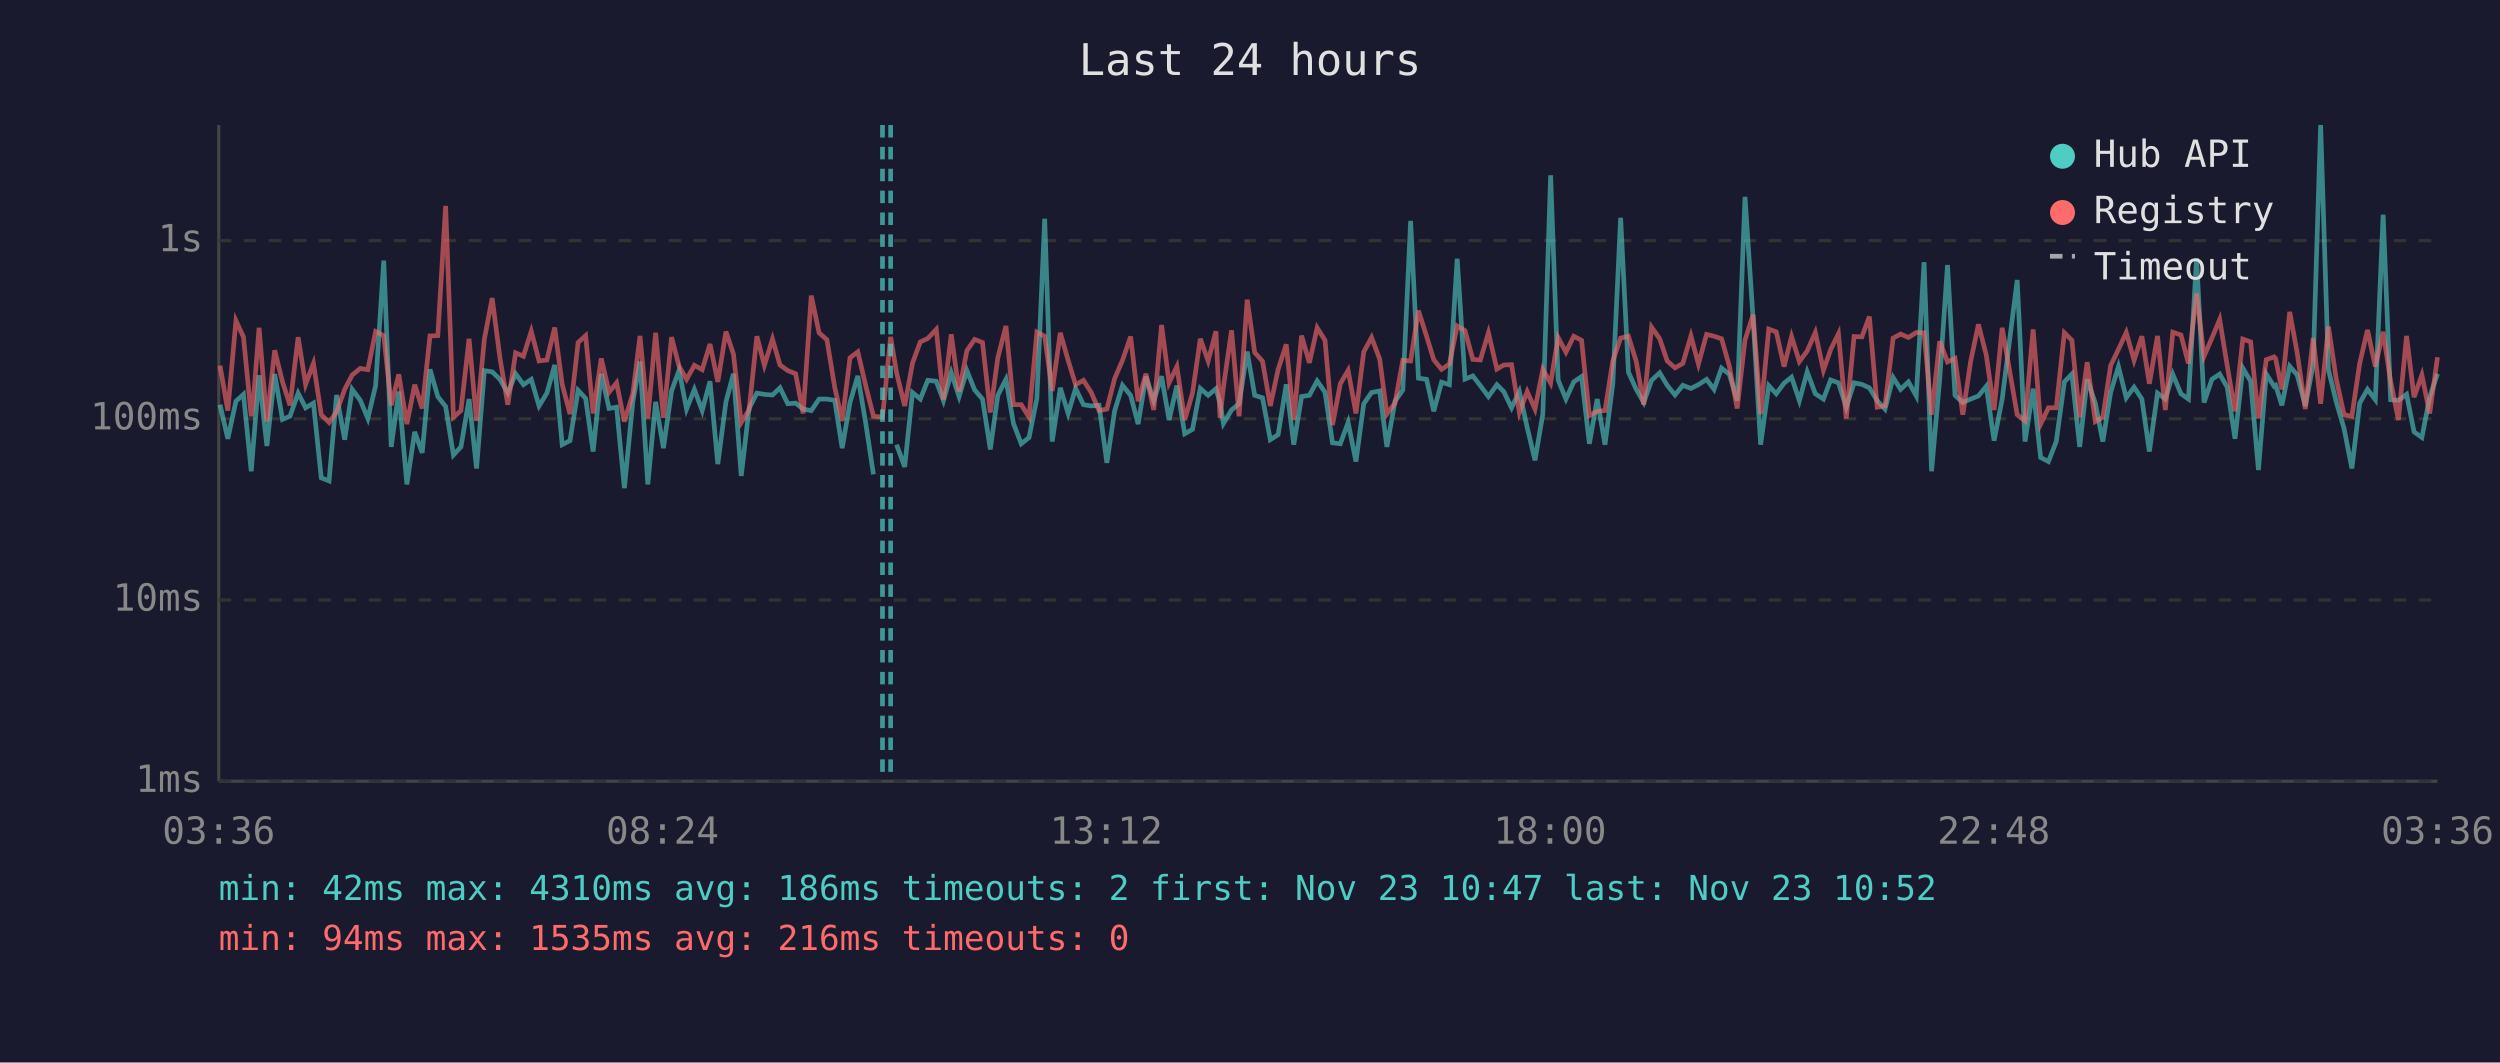
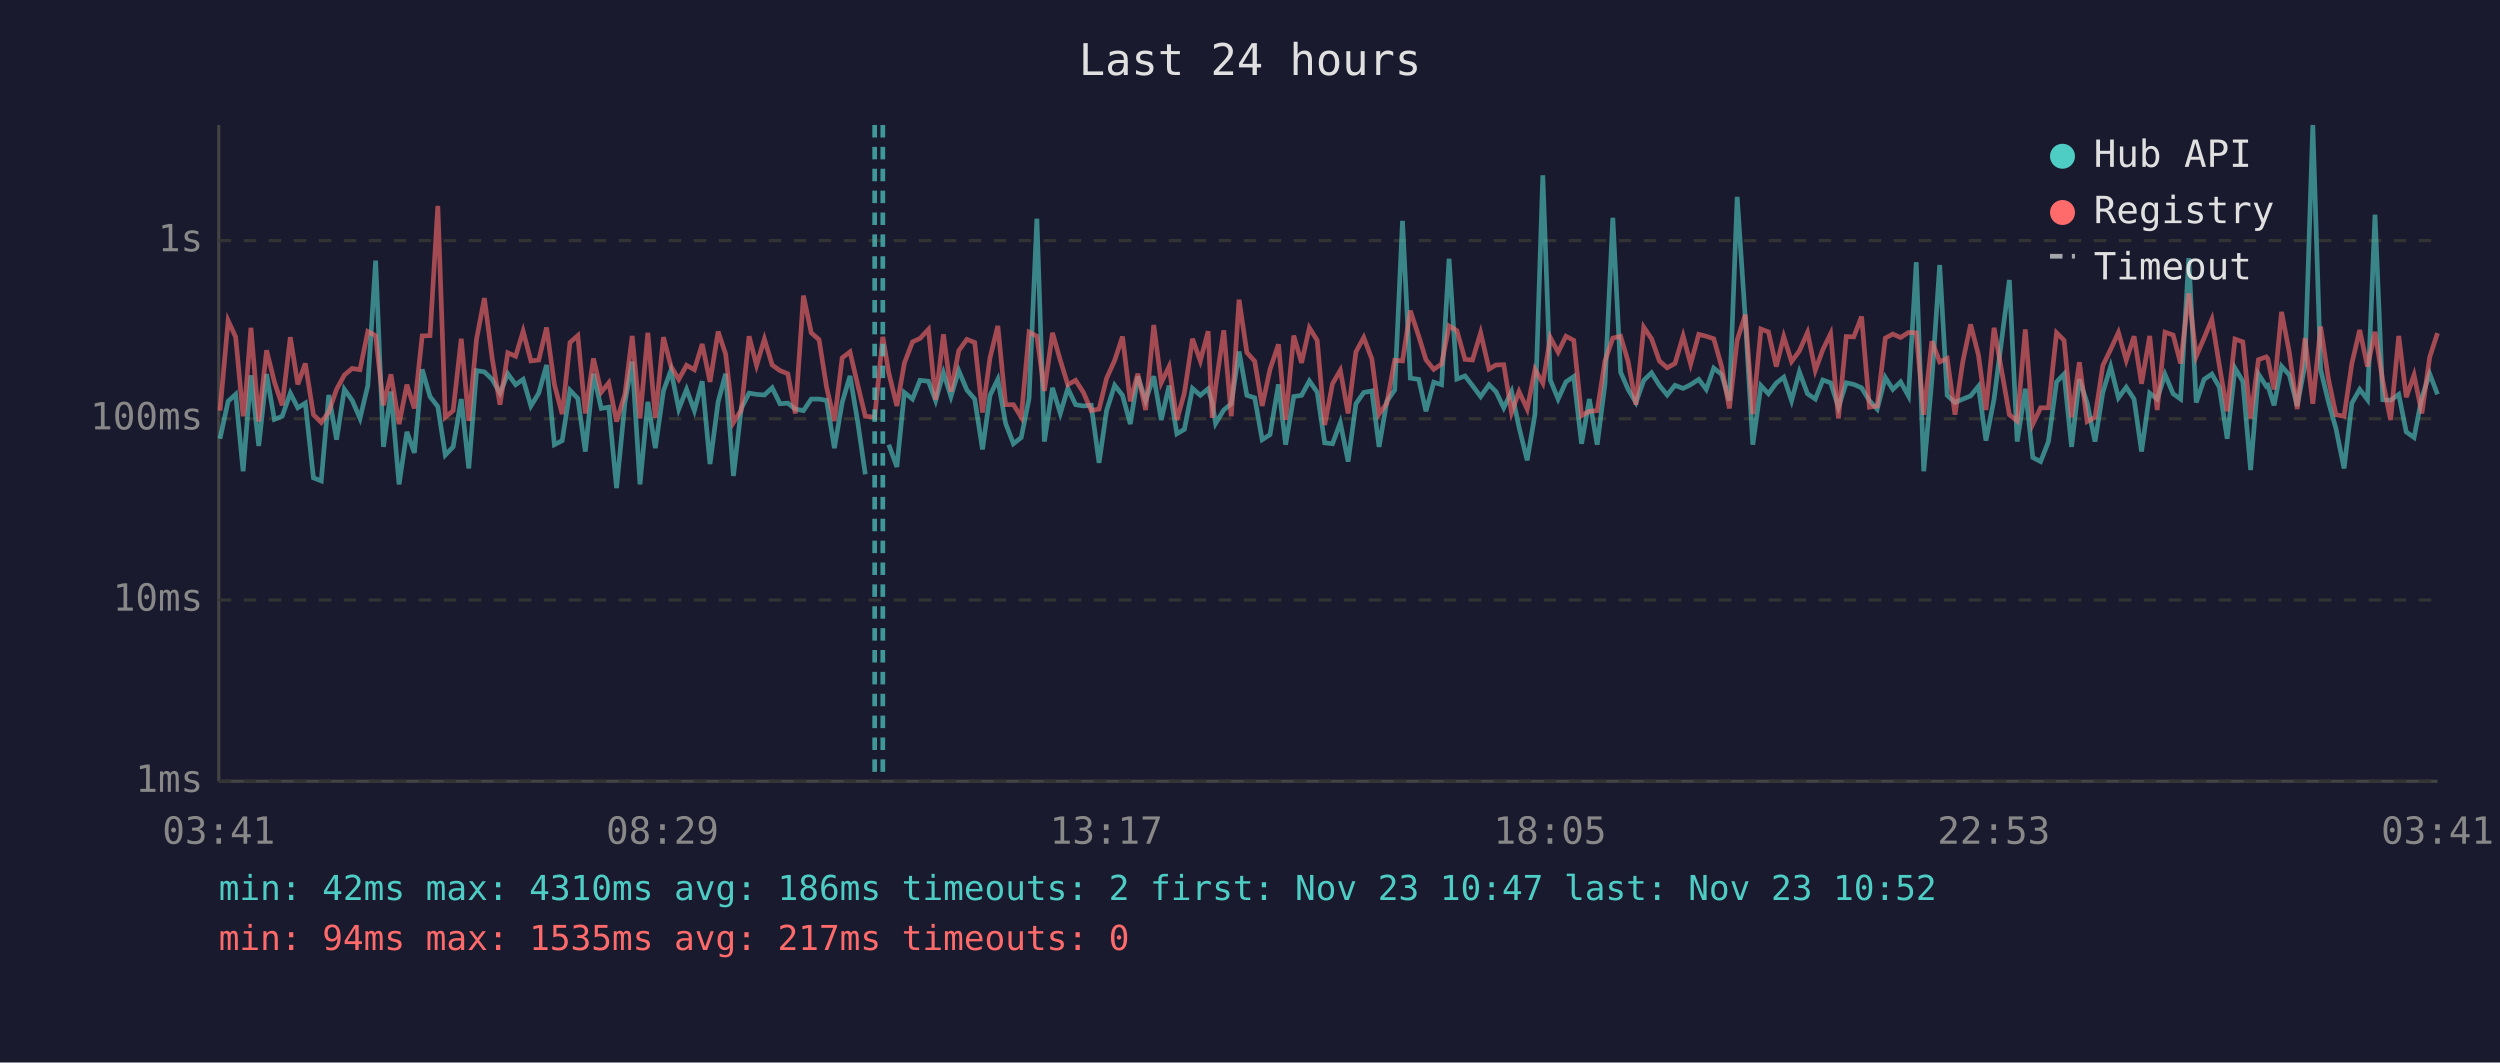
<svg xmlns="http://www.w3.org/2000/svg" viewBox="0 0 800 340" font-family="monospace" font-size="12">
  <rect width="800" height="340" fill="#1a1a2e" />
  <text x="400" y="24" fill="#e0e0e0" font-size="14" text-anchor="middle">Last 24 hours</text>
  <line x1="70" y1="40" x2="70" y2="250" stroke="#444" stroke-width="1" />
  <line x1="70" y1="250" x2="780" y2="250" stroke="#444" stroke-width="1" />
  <line x1="70" y1="250" x2="780" y2="250" stroke="#333" stroke-width="1" stroke-dasharray="4" />
  <text x="65" y="250" fill="#888" text-anchor="end" dominant-baseline="middle">1ms</text>
  <line x1="70" y1="192" x2="780" y2="192" stroke="#333" stroke-width="1" stroke-dasharray="4" />
  <text x="65" y="192" fill="#888" text-anchor="end" dominant-baseline="middle">10ms</text>
  <line x1="70" y1="134" x2="780" y2="134" stroke="#333" stroke-width="1" stroke-dasharray="4" />
  <text x="65" y="134" fill="#888" text-anchor="end" dominant-baseline="middle">100ms</text>
  <line x1="70" y1="77" x2="780" y2="77" stroke="#333" stroke-width="1" stroke-dasharray="4" />
  <text x="65" y="77" fill="#888" text-anchor="end" dominant-baseline="middle">1s</text>
-   <text x="70" y="270" fill="#888" text-anchor="middle">03:36</text>
-   <text x="212" y="270" fill="#888" text-anchor="middle">08:24</text>
-   <text x="354" y="270" fill="#888" text-anchor="middle">13:12</text>
-   <text x="496" y="270" fill="#888" text-anchor="middle">18:00</text>
-   <text x="638" y="270" fill="#888" text-anchor="middle">22:48</text>
-   <text x="780" y="270" fill="#888" text-anchor="middle">03:36</text>
-   <polyline points="70.4,129.5 72.9,140.4 75.5,128.4 77.9,126.2 80.4,150.8 80.9,144.5 82.9,120.1 85.4,142.7 87.9,119.7 90.4,134.2 92.8,133.2 95.4,125.8 97.8,130.5 100.3,129.0 102.8,152.9 105.3,153.9 107.7,126.4 110.3,140.7 112.7,124.6 115.3,128.1 117.7,133.9 120.2,123.4 122.8,83.4 125.2,143.0 127.6,125.3 130.2,155.0 132.7,138.2 135.1,144.9 137.6,118.2 140.1,126.9 142.6,130.1 145.1,145.6 147.5,143.0 150.1,127.7 152.5,149.9 155.0,118.6 157.5,119.0 160.0,121.4 162.5,125.8 165.0,119.6 167.5,123.1 170.0,121.4 172.5,129.9 175.0,125.8 177.5,116.8 179.9,142.3 182.4,141.0 185.0,124.9 187.4,127.5 189.8,144.5 192.4,119.6 194.9,130.7 197.3,130.3 199.8,156.2 202.5,128.6 204.8,115.7 207.3,155.0 209.8,128.6 212.3,143.4 214.9,125.1 217.3,118.5 219.7,130.9 222.2,124.6 224.7,131.4 227.2,122.0 229.7,148.5 232.3,128.6 234.7,119.6 237.2,152.3 239.7,130.7 242.2,125.8 244.6,126.2 247.2,126.4 249.6,124.1 252.1,129.2 254.6,129.0 257.0,130.9 259.6,131.4 262.1,127.7 264.6,127.7 267.1,128.1 269.5,143.4 272.0,128.8 274.5,120.3 277.0,135.2 279.5,151.8" fill="none" stroke="#4ecdc4" stroke-width="1.5" opacity="0.6" />
-   <polyline points="286.9,142.3 289.5,149.4 292.0,125.6 294.5,127.7 296.9,121.7 299.6,122.0 301.9,128.2 304.4,119.3 306.9,126.9 309.4,118.6 311.9,124.8 314.4,127.7 316.9,143.8 319.3,126.5 321.9,121.4 324.3,135.5 326.8,142.0 329.3,140.0 331.8,127.5 334.3,70.0 336.7,141.3 339.3,124.1 341.8,132.3 344.2,124.3 346.7,129.5 349.2,129.9 351.7,129.7 354.2,148.1 356.7,131.4 359.2,123.3 361.8,126.5 364.2,135.7 366.7,120.5 369.2,128.2 371.7,120.4 374.1,134.4 376.6,123.4 379.1,138.8 381.6,137.4 384.1,124.3 386.6,126.5 389.1,124.4 390.4,128.8 391.5,135.5 394.1,131.2 396.5,129.2 399.1,112.5 401.5,126.5 404.0,127.3 406.5,140.7 409.0,139.1 411.6,123.0 414.0,142.3 416.5,126.9 419.0,126.5 421.5,121.9 424.0,125.5 426.4,141.7 428.9,142.0 431.4,135.2 433.9,147.7 436.4,129.2 438.9,125.6 441.5,125.1 443.8,143.0 446.4,128.4 448.9,124.8 451.4,70.7 453.9,121.0 456.5,121.4 458.8,131.6 461.3,122.3 463.8,123.1 466.3,82.8 468.8,121.3 471.3,120.3 473.7,123.4 476.3,126.9 479.0,123.1 481.2,125.3 483.7,130.5 486.2,125.3 488.7,136.8 491.2,147.3 493.7,132.5 496.2,56.1 498.6,121.6 501.1,127.7 503.6,122.2 506.1,120.5 508.6,142.0 511.1,127.7 513.6,142.3 516.1,122.8 518.6,69.7 521.1,119.1 523.6,124.6 526.0,128.8 528.5,121.7 531.1,119.3 533.5,123.3 536.0,126.4 538.5,123.3 541.1,124.3 543.5,123.1 546.1,121.4 548.5,124.6 550.9,117.8 553.4,119.8 555.9,128.2 558.4,63.0 561.0,102.2 563.4,142.3 566.0,123.4 568.4,126.0 570.9,122.6 573.3,120.7 575.8,128.2 578.3,119.0 580.9,126.0 583.5,127.7 585.8,121.6 588.3,122.5 590.8,130.3 593.3,122.5 595.8,123.0 598.2,124.1 600.7,128.2 603.2,130.9 605.8,120.8 608.2,124.6 610.7,122.2 613.2,126.7 615.7,83.9 618.1,150.8 620.7,121.4 623.2,84.8 625.6,126.5 628.1,128.8 630.6,127.7 633.1,126.7 635.6,123.6 638.1,141.0 640.7,127.7 645.5,89.6 648.0,141.3 650.6,124.4 653.0,146.4 655.5,147.7 658.0,141.3 660.6,122.2 663.0,119.7 665.5,143.0 667.9,121.4 670.5,129.0 672.9,141.3 675.4,125.6 677.9,117.3 680.4,127.3 682.9,123.9 685.4,127.7 687.8,144.5 690.4,125.8 692.9,127.7 695.3,119.8 697.9,126.0 700.3,127.7 702.9,82.6 705.3,128.8 707.8,121.4 710.3,119.7 712.7,123.9 715.2,140.4 717.7,117.8 720.2,122.0 722.7,150.4 725.2,119.7 727.7,123.6 728.2,123.3 730.2,129.7 732.7,117.2 735.1,120.0 737.7,129.9 740.2,116.7 742.6,40.0 745.1,118.3 747.6,128.6 750.1,137.1 752.6,149.9 755.1,129.0 757.6,124.6 760.1,127.9 762.6,68.7 765.0,127.9 767.5,128.1 770.1,126.2 772.5,138.2 775.0,140.0 777.5,127.1 780.0,119.6" fill="none" stroke="#4ecdc4" stroke-width="1.5" opacity="0.6" />
-   <polyline points="70.4,117.0 72.9,131.4 75.5,102.6 77.9,107.8 80.4,133.2 80.9,130.3 82.9,104.9 85.4,134.9 87.9,112.1 90.4,122.2 92.8,129.7 95.4,107.9 97.8,123.0 100.3,116.3 102.8,132.7 105.3,135.2 107.7,131.8 110.3,124.6 112.7,120.0 115.3,117.9 117.7,118.3 120.2,106.1 122.8,107.4 125.2,129.7 127.6,119.8 130.2,135.7 132.7,123.1 135.1,130.7 137.6,107.5 140.1,107.4 142.6,65.9 145.1,133.5 147.5,131.4 150.1,108.4 152.5,134.7 155.0,108.5 157.5,95.4 160.0,114.7 162.5,129.5 165.0,112.9 167.5,114.0 170.0,106.0 172.5,115.5 175.0,115.2 177.5,104.8 179.9,123.0 182.4,132.5 185.0,109.6 187.4,107.4 189.8,132.3 192.4,114.7 194.9,125.5 197.3,122.5 199.8,134.9 202.5,126.0 204.8,107.5 207.3,133.9 209.8,106.5 212.3,133.7 214.9,107.9 217.3,117.2 219.7,121.4 222.2,116.9 224.7,118.3 227.2,110.1 229.7,122.2 232.3,106.1 234.7,113.3 237.2,135.2 239.7,131.2 242.2,107.6 244.6,116.9 247.2,108.5 249.6,116.8 252.1,118.6 254.6,119.6 257.0,132.3 259.6,94.6 262.1,106.5 264.6,108.7 267.1,123.9 269.5,134.7 272.0,114.5 274.5,112.6 277.0,123.3 279.5,133.2 282.4,133.5 285.0,107.8 286.9,119.3 289.5,129.9 292.0,116.2 294.5,109.4 296.9,108.3 299.6,105.4 301.9,127.9 304.4,107.0 306.9,125.3 309.4,112.2 311.9,108.6 314.4,109.6 316.9,132.0 319.3,114.5 321.9,104.3 324.3,129.5 326.8,129.5 329.3,133.5 331.8,106.3 334.3,107.6 336.7,125.1 339.3,106.5 341.8,115.3 344.2,123.1 346.7,121.7 349.2,125.6 351.7,131.4 354.2,130.9 356.7,121.1 359.2,115.3 361.8,107.7 364.2,128.4 366.7,119.6 369.2,131.2 371.7,104.0 374.1,122.5 376.6,117.3 379.1,134.4 381.6,125.8 384.1,108.4 386.6,115.5 389.1,106.0 390.4,133.7 391.5,123.8 394.1,105.7 396.5,133.2 399.1,95.9 401.5,112.8 404.0,115.6 406.5,129.9 409.0,118.2 411.6,110.2 414.0,134.4 416.5,107.4 419.0,116.1 421.5,104.9 424.0,108.9 426.4,136.0 428.9,122.8 431.4,118.5 433.9,132.3 436.4,112.6 438.9,108.0 441.5,114.9 443.8,132.5 446.4,129.0 448.9,115.3 451.4,115.5 453.9,99.4 456.5,107.6 458.8,115.1 461.3,118.2 463.8,116.5 466.3,104.3 468.8,105.8 471.3,115.0 473.7,115.2 476.3,106.5 479.0,118.1 481.2,116.8 483.7,116.7 486.2,132.0 488.7,125.3 491.2,130.9 493.7,118.2 496.2,122.6 498.6,108.0 501.1,112.7 503.6,107.6 506.1,108.9 508.6,133.0 511.1,131.6 513.6,131.4 516.1,115.5 518.6,108.2 521.1,107.6 523.6,115.7 526.0,129.5 528.5,104.7 531.1,108.4 533.5,115.5 536.0,117.7 538.5,116.3 541.1,107.5 543.5,116.5 546.1,107.0 548.5,107.6 550.9,108.4 553.4,117.2 555.9,130.7 558.4,108.8 561.0,100.7 563.4,132.5 566.0,105.3 568.4,106.2 570.9,117.3 573.3,107.7 575.8,115.7 578.3,112.3 580.9,106.4 583.5,118.5 585.8,111.9 588.3,106.8 590.8,133.9 593.3,107.7 595.8,107.8 598.2,101.3 600.7,130.3 603.2,129.9 605.8,108.2 608.2,106.9 610.7,108.0 613.2,106.4 615.7,106.5 618.1,132.7 620.7,109.2 623.2,115.8 625.6,114.7 628.1,132.7 630.6,115.7 633.1,103.8 635.6,113.6 638.1,131.2 640.7,104.9 645.5,132.7 648.0,134.7 650.6,105.4 653.0,135.7 655.5,130.5 658.0,130.5 660.6,106.5 663.0,108.9 665.5,133.5 667.9,115.9 670.5,134.9 672.9,133.5 675.4,117.0 677.9,111.8 680.4,106.4 682.9,115.3 685.4,107.6 687.8,122.8 690.4,107.5 692.9,131.2 695.3,106.3 697.9,107.2 700.3,116.3 702.9,93.9 705.3,114.0 707.8,108.2 710.3,102.2 712.7,117.0 715.2,131.6 717.7,108.5 720.2,109.4 722.7,133.9 725.2,115.1 727.7,114.2 728.2,114.8 730.2,124.6 732.7,99.8 735.1,112.9 737.7,130.9 740.2,108.2 742.6,129.2 745.1,104.5 747.6,121.3 750.1,132.7 752.6,133.2 755.1,116.3 757.6,105.6 760.1,117.3 762.6,106.2 765.0,122.0 767.5,134.4 770.1,107.5 772.5,127.1 775.0,120.0 777.5,132.3 780.0,114.3" fill="none" stroke="#ff6b6b" stroke-width="1.5" opacity="0.6" />
-   <line x1="282.4" y1="40" x2="282.4" y2="250" stroke="#4ecdc4" stroke-width="1.5" stroke-dasharray="4,3" opacity="0.7" />
-   <line x1="285.0" y1="40" x2="285.0" y2="250" stroke="#4ecdc4" stroke-width="1.5" stroke-dasharray="4,3" opacity="0.7" />
+   <text x="70" y="270" fill="#888" text-anchor="middle">03:41</text>
+   <text x="212" y="270" fill="#888" text-anchor="middle">08:29</text>
+   <text x="354" y="270" fill="#888" text-anchor="middle">13:17</text>
+   <text x="496" y="270" fill="#888" text-anchor="middle">18:05</text>
+   <text x="638" y="270" fill="#888" text-anchor="middle">22:53</text>
+   <text x="780" y="270" fill="#888" text-anchor="middle">03:41</text>
+   <polyline points="70.4,140.4 73.0,128.4 75.4,126.2 77.8,150.8 78.3,144.5 80.3,120.1 82.8,142.7 85.3,119.7 87.8,134.2 90.3,133.2 92.9,125.8 95.3,130.5 97.7,129.0 100.3,152.9 102.8,153.9 105.2,126.4 107.7,140.7 110.2,124.6 112.7,128.1 115.2,133.9 117.7,123.4 120.2,83.4 122.7,143.0 125.1,125.3 127.7,155.0 130.2,138.2 132.6,144.9 135.1,118.2 137.6,126.9 140.1,130.1 142.5,145.6 145.0,143.0 147.6,127.7 150.0,149.9 152.5,118.6 155.0,119.0 157.5,121.4 160.0,125.8 162.5,119.6 165.0,123.1 167.4,121.4 169.9,129.9 172.4,125.8 174.9,116.8 177.4,142.3 179.9,141.0 182.4,124.9 184.9,127.5 187.3,144.5 189.9,119.6 192.4,130.7 194.8,130.3 197.3,156.2 200.0,128.6 202.3,115.7 204.8,155.0 207.3,128.6 209.7,143.4 212.3,125.1 214.7,118.5 217.2,130.9 219.7,124.6 222.2,131.4 224.7,122.0 227.2,148.5 229.8,128.6 232.2,119.6 234.7,152.3 237.2,130.7 239.7,125.8 242.1,126.2 244.6,126.4 247.1,124.1 249.6,129.2 252.1,129.0 254.5,130.9 257.1,131.4 259.6,127.7 262.1,127.7 264.5,128.1 267.0,143.4 269.5,128.8 272.0,120.3 274.5,135.2 276.9,151.8" fill="none" stroke="#4ecdc4" stroke-width="1.5" opacity="0.6" />
+   <polyline points="284.4,142.3 287.0,149.4 289.4,125.6 292.0,127.7 294.4,121.7 297.1,122.0 299.4,128.2 301.9,119.3 304.3,126.9 306.8,118.6 309.4,124.8 311.9,127.7 314.4,143.8 316.8,126.5 319.3,121.4 321.8,135.5 324.3,142.0 326.8,140.0 329.3,127.5 331.8,70.0 334.2,141.3 336.8,124.1 339.3,132.3 341.7,124.3 344.2,129.5 346.7,129.9 349.2,129.7 351.7,148.1 354.1,131.4 356.7,123.3 359.2,126.5 361.7,135.7 364.1,120.5 366.6,128.2 369.2,120.4 371.6,134.4 374.1,123.4 376.6,138.8 379.0,137.4 381.6,124.3 384.1,126.5 386.6,124.4 387.9,128.8 389.0,135.5 391.6,131.2 394.0,129.2 396.5,112.5 399.0,126.5 401.5,127.3 403.9,140.7 406.4,139.1 409.1,123.0 411.4,142.3 414.0,126.9 416.5,126.5 419.0,121.9 421.5,125.5 423.9,141.7 426.4,142.0 428.9,135.2 431.4,147.7 433.9,129.2 436.4,125.6 439.0,125.1 441.3,143.0 443.8,128.4 446.3,124.8 448.8,70.7 451.3,121.0 454.0,121.4 456.3,131.6 458.8,122.3 461.3,123.1 463.7,82.8 466.2,121.3 468.8,120.3 471.2,123.4 473.8,126.9 476.5,123.1 478.7,125.3 481.2,130.5 483.7,125.3 486.1,136.8 488.7,147.3 491.2,132.5 493.7,56.1 496.1,121.6 498.6,127.7 501.1,122.2 503.6,120.5 506.1,142.0 508.6,127.7 511.1,142.3 513.6,122.8 516.1,69.7 518.6,119.1 521.0,124.6 523.5,128.8 526.0,121.7 528.5,119.3 531.0,123.3 533.5,126.4 536.0,123.3 538.6,124.3 541.0,123.1 543.6,121.4 546.0,124.6 548.4,117.8 550.9,119.8 553.4,128.2 555.9,63.0 558.5,102.2 560.9,142.3 563.5,123.4 565.9,126.0 568.4,122.6 570.8,120.7 573.3,128.2 575.8,119.0 578.4,126.0 580.9,127.7 583.3,121.6 585.8,122.5 588.3,130.3 590.8,122.5 593.2,123.0 595.7,124.1 598.2,128.2 600.7,130.9 603.3,120.8 605.7,124.6 608.2,122.2 610.7,126.7 613.2,83.9 615.6,150.8 618.2,121.4 620.7,84.8 623.1,126.5 625.6,128.8 628.1,127.7 630.6,126.7 633.1,123.6 635.5,141.0 638.1,127.7 643.0,89.6 645.5,141.3 648.1,124.4 650.5,146.4 653.0,147.7 655.5,141.3 658.1,122.2 660.5,119.7 662.9,143.0 665.4,121.4 667.9,129.0 670.4,141.3 672.9,125.6 675.4,117.3 677.9,127.3 680.4,123.9 682.9,127.7 685.3,144.5 687.9,125.8 690.3,127.7 692.8,119.8 695.4,126.0 697.8,127.7 700.4,82.6 702.8,128.8 705.3,121.4 707.8,119.7 710.2,123.9 712.7,140.4 715.2,117.8 717.7,122.0 720.2,150.4 722.7,119.7 725.2,123.6 725.7,123.3 727.7,129.7 730.1,117.2 732.6,120.0 735.1,129.9 737.6,116.7 740.1,40.0 742.6,118.3 745.1,128.6 747.5,137.1 750.1,149.9 752.6,129.0 755.1,124.6 757.6,127.9 760.0,68.7 762.5,127.9 765.0,128.1 767.6,126.2 770.0,138.2 772.5,140.0 775.0,127.1 777.5,119.6 780.0,126.2" fill="none" stroke="#4ecdc4" stroke-width="1.5" opacity="0.6" />
+   <polyline points="70.4,131.4 73.0,102.6 75.4,107.8 77.8,133.2 78.3,130.3 80.3,104.9 82.8,134.9 85.3,112.1 87.8,122.2 90.3,129.7 92.9,107.9 95.3,123.0 97.7,116.3 100.3,132.7 102.8,135.2 105.2,131.8 107.7,124.6 110.2,120.0 112.7,117.9 115.2,118.3 117.7,106.1 120.2,107.4 122.7,129.7 125.1,119.8 127.7,135.7 130.2,123.1 132.6,130.7 135.1,107.5 137.6,107.4 140.1,65.9 142.5,133.5 145.0,131.4 147.6,108.4 150.0,134.7 152.5,108.5 155.0,95.4 157.5,114.7 160.0,129.5 162.5,112.9 165.0,114.0 167.4,106.0 169.9,115.5 172.4,115.2 174.9,104.8 177.4,123.0 179.9,132.5 182.4,109.6 184.9,107.4 187.3,132.3 189.9,114.7 192.4,125.5 194.8,122.5 197.3,134.9 200.0,126.0 202.3,107.5 204.8,133.9 207.3,106.5 209.7,133.7 212.3,107.9 214.7,117.2 217.2,121.4 219.7,116.9 222.2,118.3 224.7,110.1 227.2,122.2 229.8,106.1 232.2,113.3 234.7,135.2 237.2,131.2 239.7,107.6 242.1,116.9 244.6,108.5 247.1,116.8 249.6,118.6 252.1,119.6 254.5,132.3 257.1,94.6 259.6,106.5 262.1,108.7 264.5,123.9 267.0,134.7 269.5,114.5 272.0,112.6 274.5,123.3 276.9,133.2 279.9,133.5 282.5,107.8 284.4,119.3 287.0,129.9 289.4,116.2 292.0,109.4 294.4,108.3 297.1,105.4 299.4,127.9 301.9,107.0 304.3,125.3 306.8,112.2 309.4,108.6 311.9,109.6 314.4,132.0 316.8,114.5 319.3,104.3 321.8,129.5 324.3,129.5 326.8,133.5 329.3,106.3 331.8,107.6 334.2,125.1 336.8,106.5 339.3,115.3 341.7,123.1 344.2,121.7 346.7,125.6 349.2,131.4 351.7,130.9 354.1,121.1 356.7,115.3 359.2,107.7 361.7,128.4 364.1,119.6 366.6,131.2 369.2,104.0 371.6,122.5 374.1,117.3 376.6,134.4 379.0,125.8 381.6,108.4 384.1,115.5 386.6,106.0 387.9,133.7 389.0,123.8 391.6,105.7 394.0,133.2 396.5,95.9 399.0,112.8 401.5,115.6 403.9,129.9 406.4,118.2 409.1,110.2 411.4,134.4 414.0,107.4 416.5,116.1 419.0,104.9 421.5,108.9 423.9,136.0 426.4,122.8 428.9,118.5 431.4,132.3 433.9,112.6 436.4,108.0 439.0,114.9 441.3,132.5 443.8,129.0 446.3,115.3 448.8,115.5 451.3,99.4 454.0,107.6 456.3,115.1 458.8,118.2 461.3,116.5 463.7,104.3 466.2,105.8 468.8,115.0 471.2,115.2 473.8,106.5 476.5,118.1 478.7,116.8 481.2,116.7 483.7,132.0 486.1,125.3 488.7,130.9 491.2,118.2 493.7,122.6 496.1,108.0 498.6,112.7 501.1,107.6 503.6,108.9 506.1,133.0 508.6,131.6 511.1,131.4 513.6,115.5 516.1,108.2 518.6,107.6 521.0,115.7 523.5,129.5 526.0,104.7 528.5,108.4 531.0,115.5 533.5,117.7 536.0,116.3 538.6,107.5 541.0,116.5 543.6,107.0 546.0,107.6 548.4,108.4 550.9,117.2 553.4,130.7 555.9,108.8 558.5,100.7 560.9,132.5 563.5,105.3 565.9,106.2 568.4,117.3 570.8,107.7 573.3,115.7 575.8,112.3 578.4,106.4 580.9,118.5 583.3,111.9 585.8,106.8 588.3,133.9 590.8,107.7 593.2,107.8 595.7,101.3 598.2,130.3 600.7,129.9 603.3,108.2 605.7,106.9 608.2,108.0 610.7,106.4 613.2,106.5 615.6,132.7 618.2,109.2 620.7,115.8 623.1,114.7 625.6,132.7 628.1,115.7 630.6,103.8 633.1,113.6 635.5,131.2 638.1,104.9 643.0,132.7 645.5,134.7 648.1,105.4 650.5,135.7 653.0,130.5 655.5,130.5 658.1,106.5 660.5,108.9 662.9,133.5 665.4,115.9 667.9,134.9 670.4,133.5 672.9,117.0 675.4,111.8 677.9,106.4 680.4,115.3 682.9,107.6 685.3,122.8 687.9,107.5 690.3,131.2 692.8,106.3 695.4,107.2 697.8,116.3 700.4,93.9 702.8,114.0 705.3,108.2 707.8,102.2 710.2,117.0 712.7,131.6 715.2,108.5 717.7,109.4 720.2,133.9 722.7,115.1 725.2,114.2 725.7,114.8 727.7,124.6 730.1,99.8 732.6,112.9 735.1,130.9 737.6,108.2 740.1,129.2 742.6,104.5 745.1,121.3 747.5,132.7 750.1,133.2 752.6,116.3 755.1,105.6 757.6,117.3 760.0,106.2 762.5,122.0 765.0,134.4 767.6,107.5 770.0,127.1 772.5,120.0 775.0,132.3 777.5,114.3 780.0,106.6" fill="none" stroke="#ff6b6b" stroke-width="1.5" opacity="0.6" />
+   <line x1="279.9" y1="40" x2="279.9" y2="250" stroke="#4ecdc4" stroke-width="1.5" stroke-dasharray="4,3" opacity="0.7" />
+   <line x1="282.5" y1="40" x2="282.5" y2="250" stroke="#4ecdc4" stroke-width="1.5" stroke-dasharray="4,3" opacity="0.7" />
  <circle cx="660" cy="50" r="4" fill="#4ecdc4" />
  <text x="670" y="50" fill="#e0e0e0" dominant-baseline="middle">Hub API</text>
  <circle cx="660" cy="68" r="4" fill="#ff6b6b" />
  <text x="670" y="68" fill="#e0e0e0" dominant-baseline="middle">Registry</text>
  <line x1="656" y1="82" x2="664" y2="82" stroke="#e0e0e0" stroke-width="1.5" stroke-dasharray="4,3" opacity="0.7" />
  <text x="670" y="86" fill="#e0e0e0" dominant-baseline="middle">Timeout</text>
  <text x="70" y="288" fill="#4ecdc4" font-size="11">min: 42ms  max: 4310ms  avg: 186ms  timeouts: 2  first: Nov 23 10:47  last: Nov 23 10:52</text>
-   <text x="70" y="304" fill="#ff6b6b" font-size="11">min: 94ms  max: 1535ms  avg: 216ms  timeouts: 0</text>
+   <text x="70" y="304" fill="#ff6b6b" font-size="11">min: 94ms  max: 1535ms  avg: 217ms  timeouts: 0</text>
</svg>
